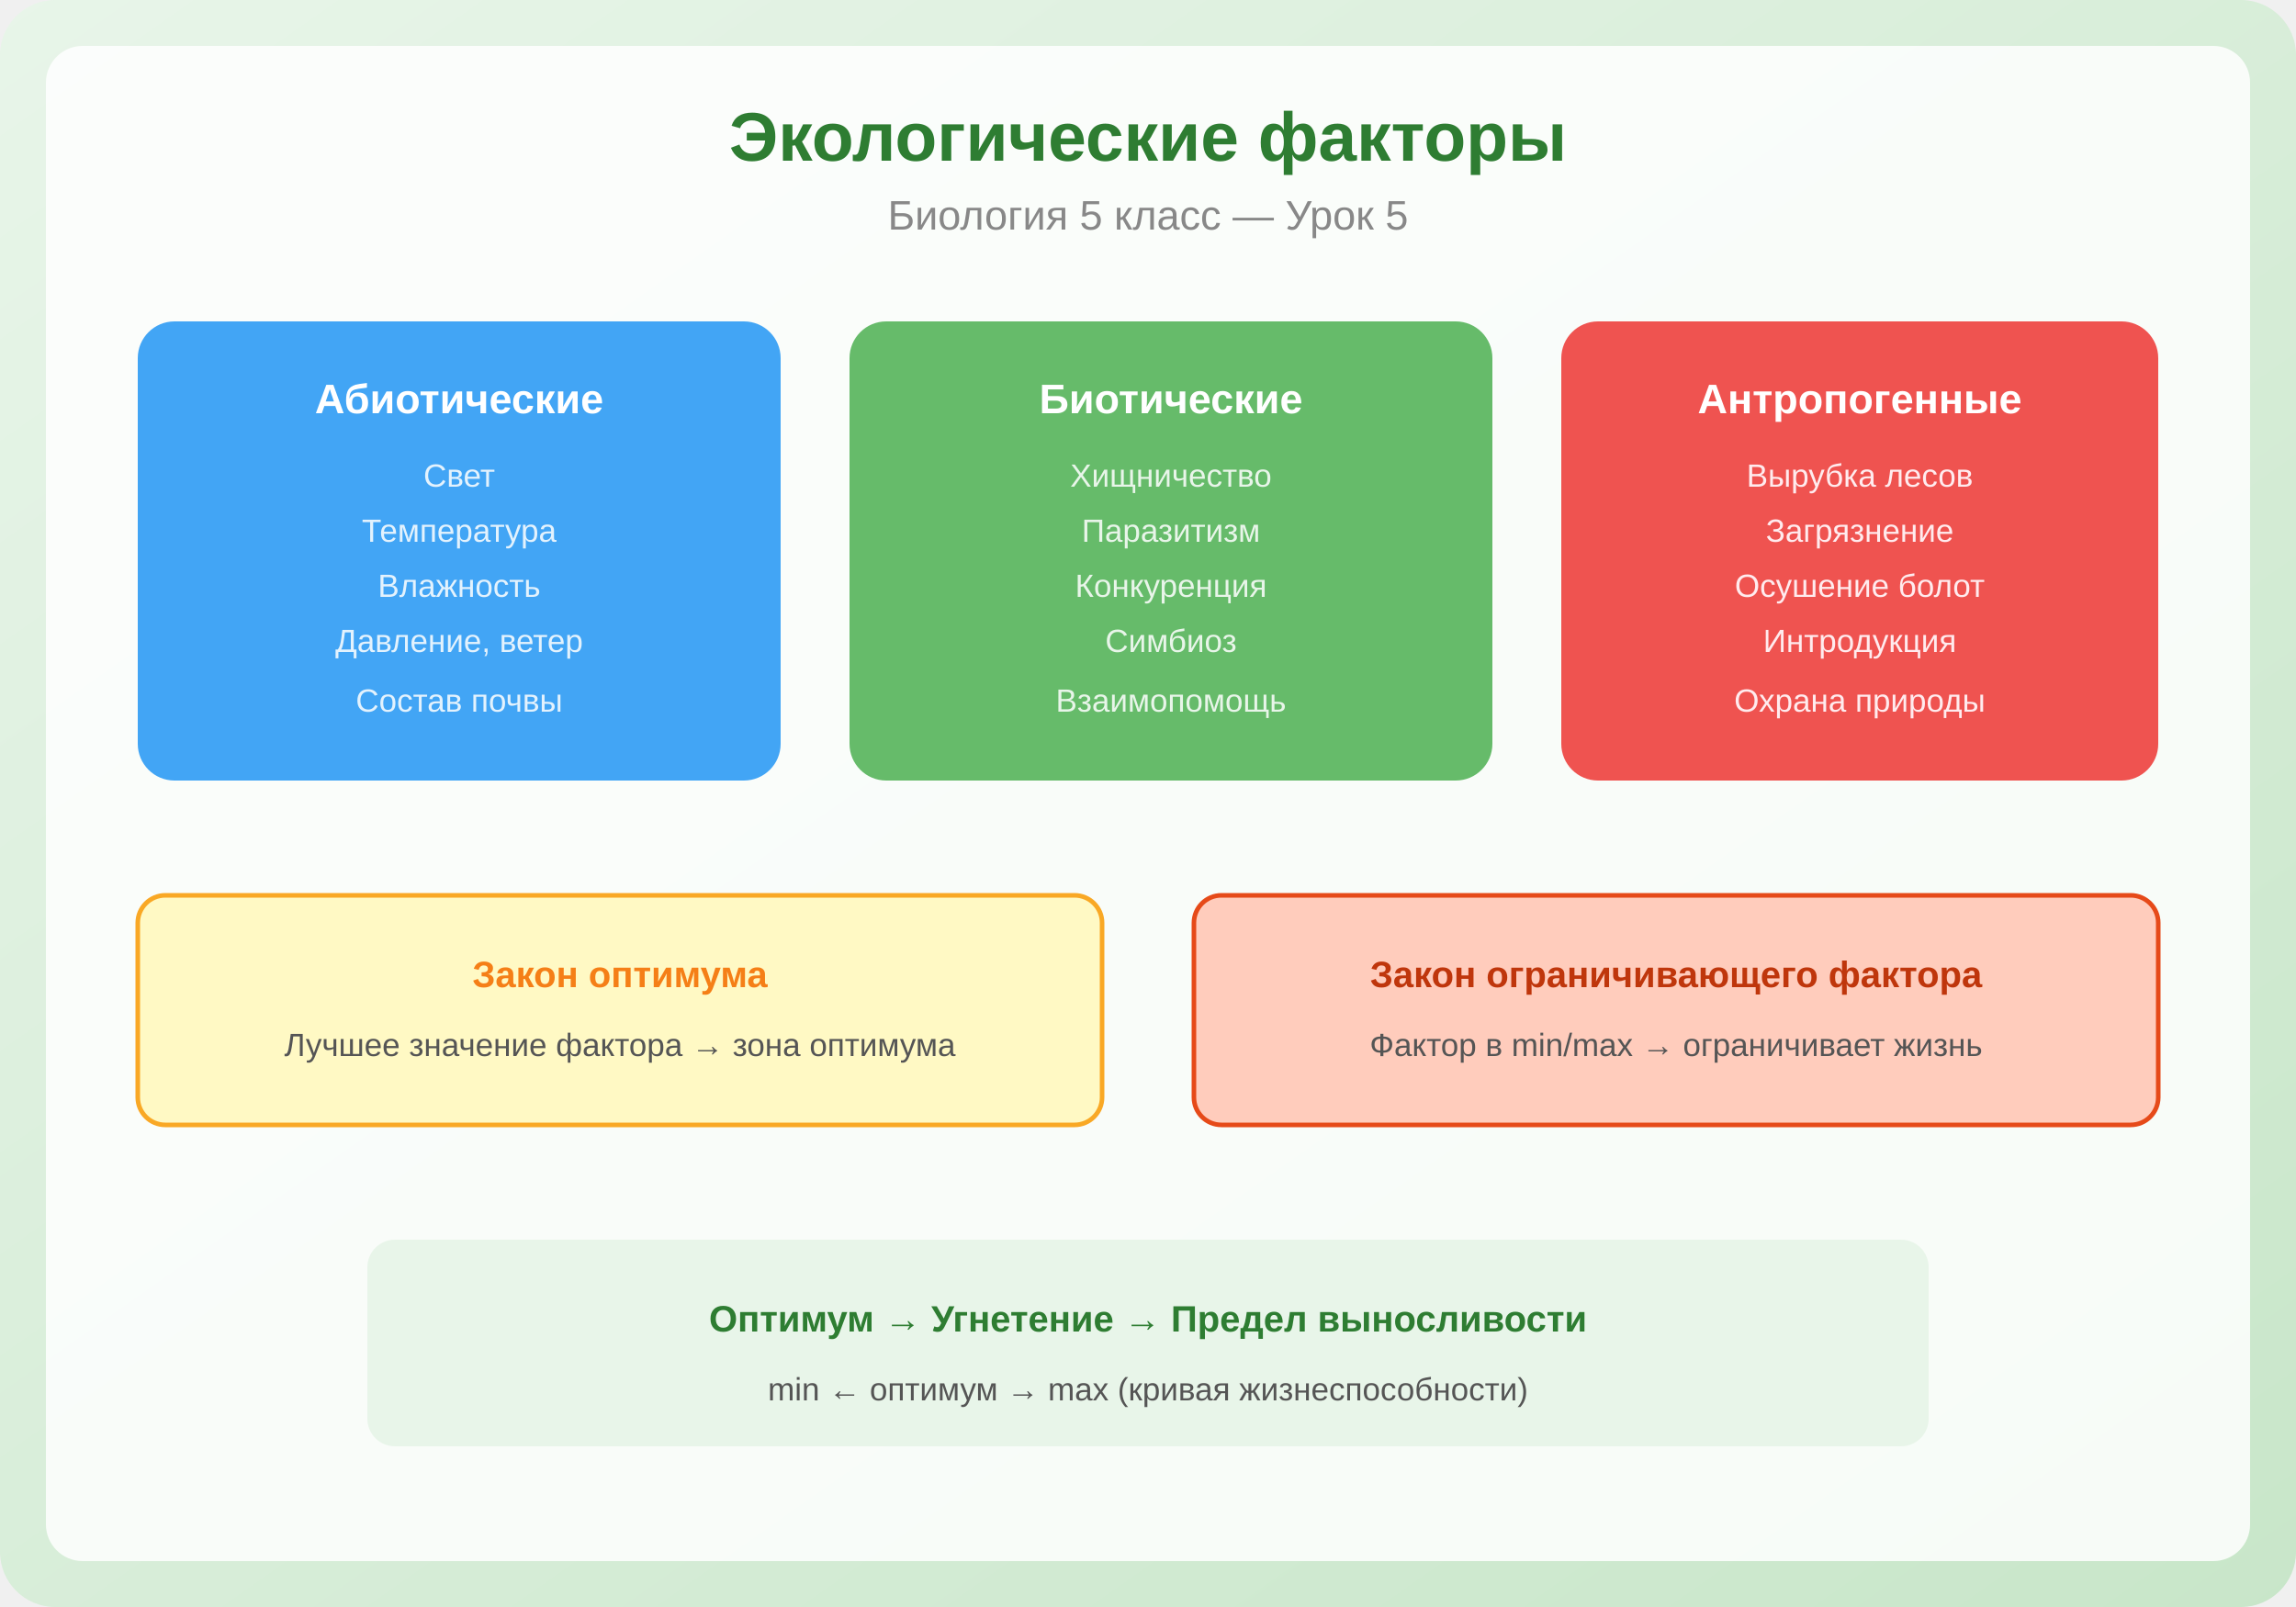
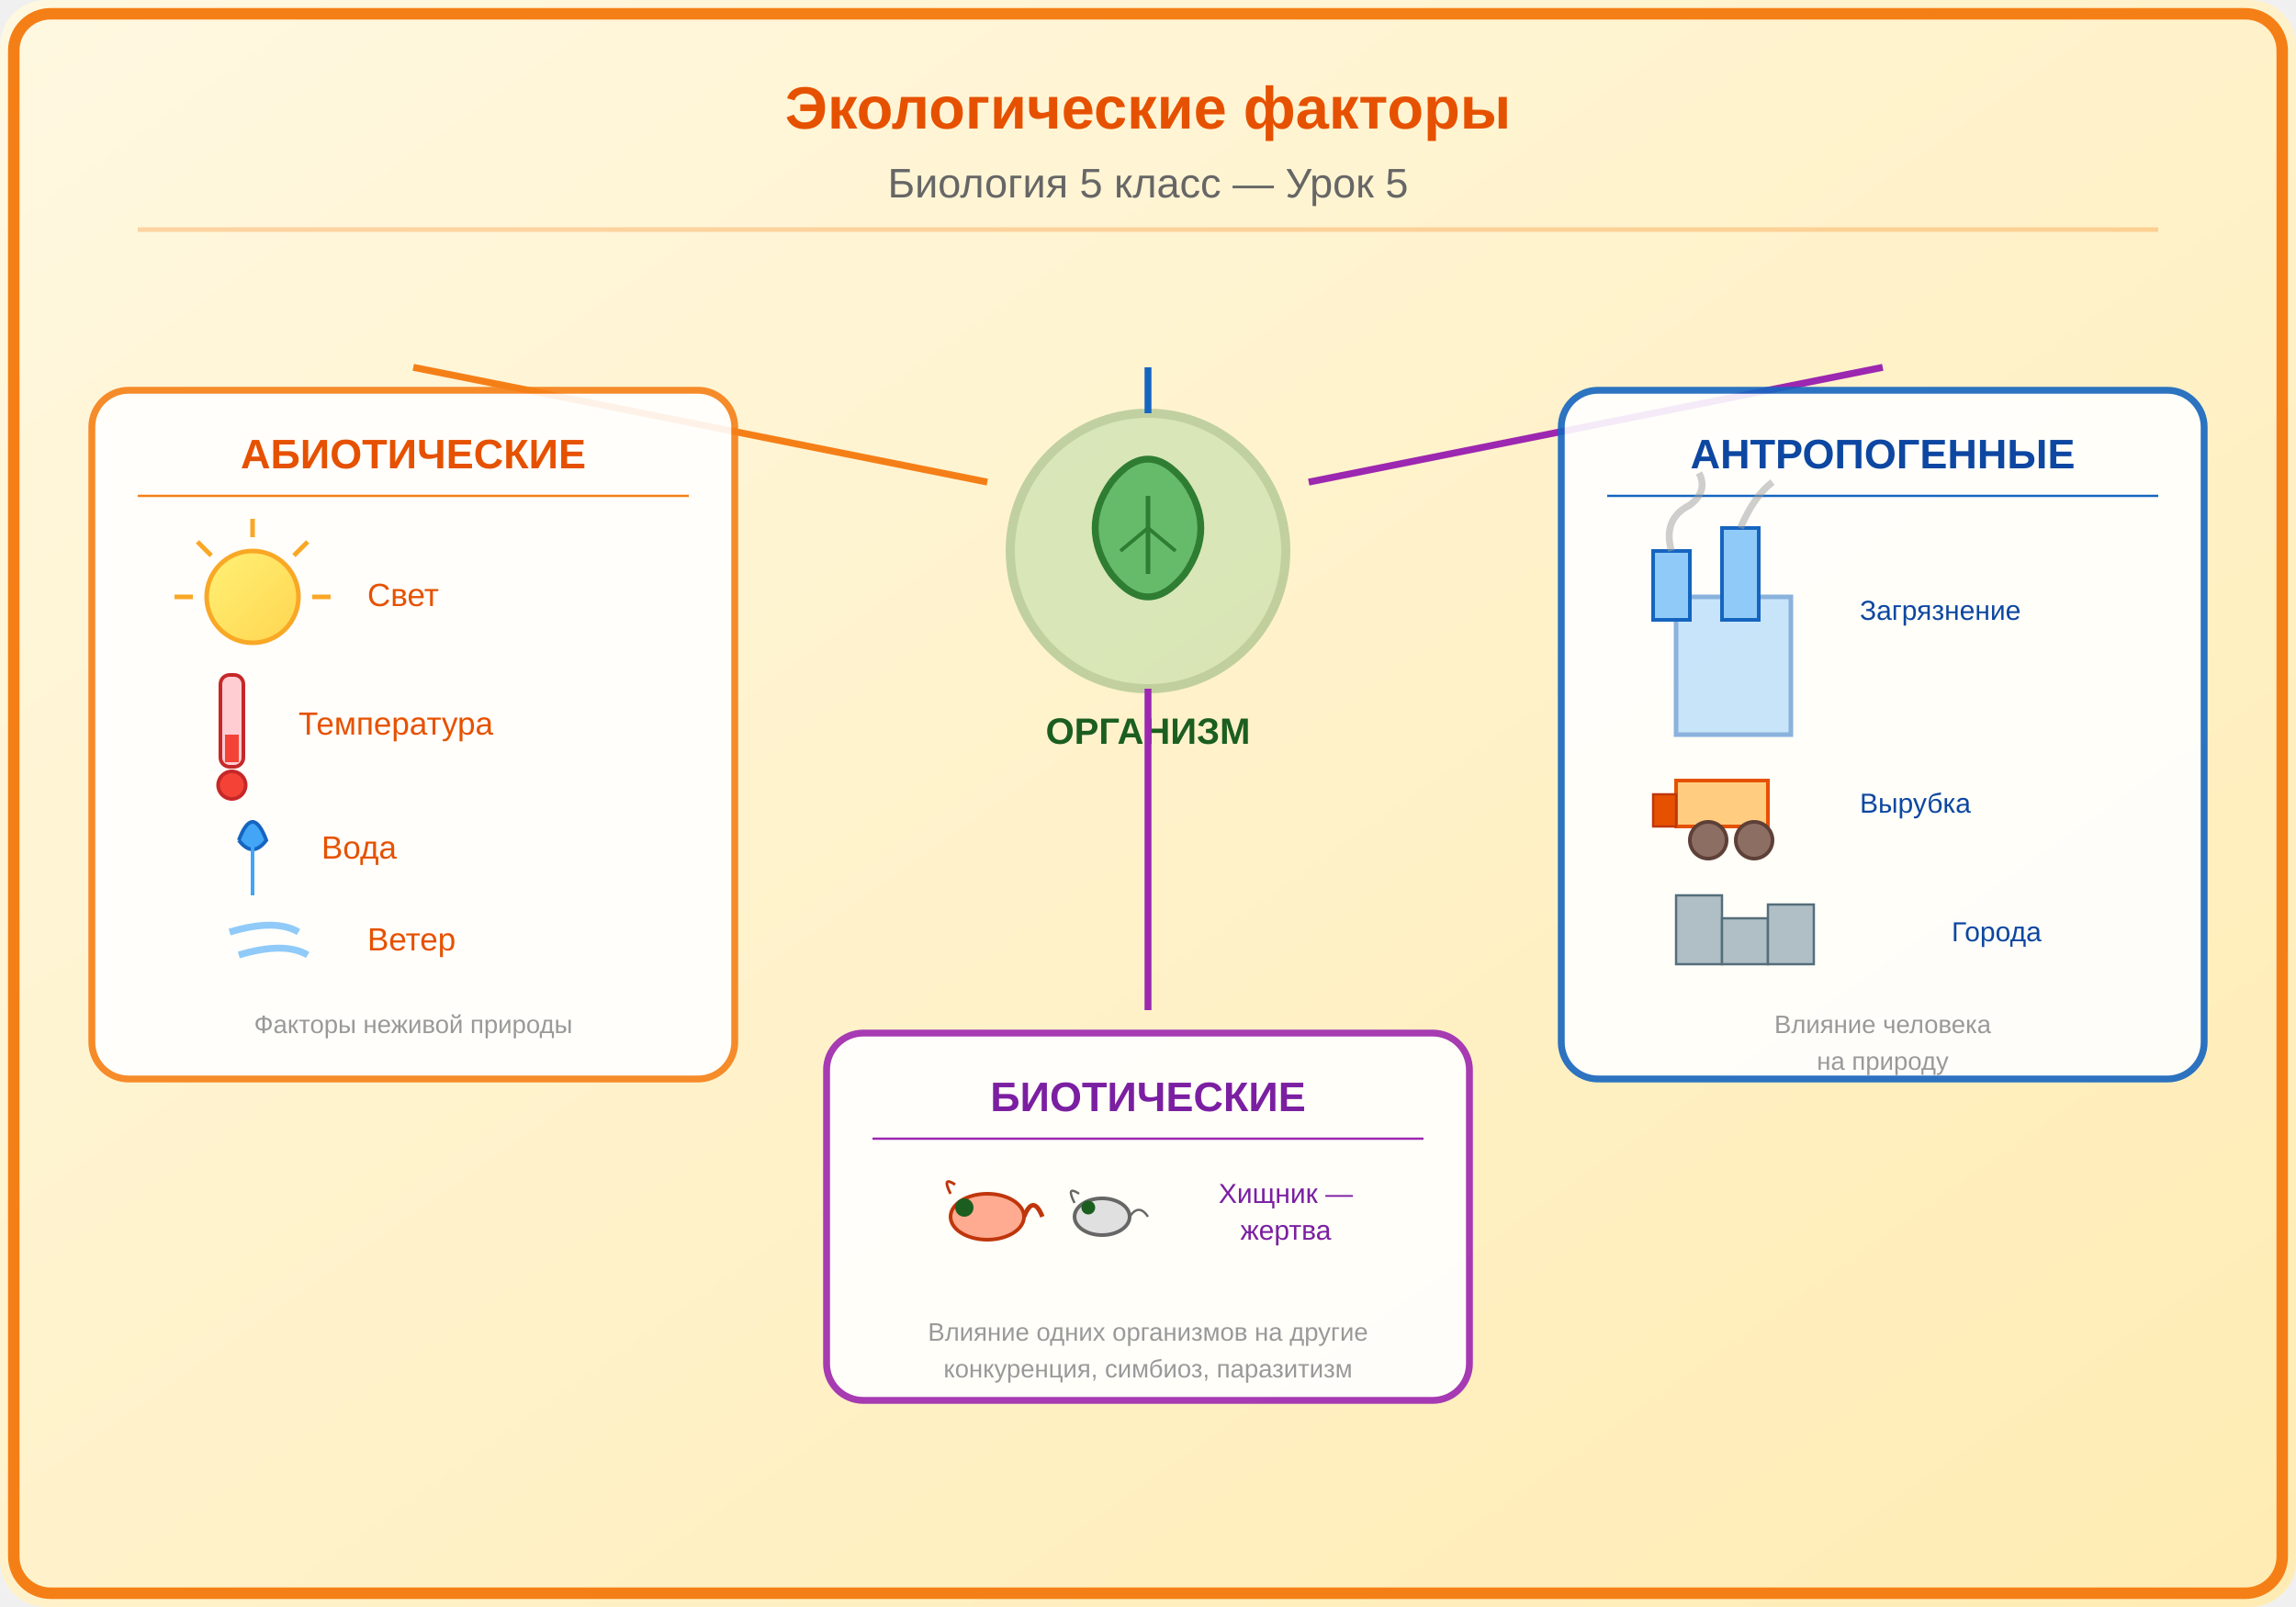
<svg xmlns="http://www.w3.org/2000/svg" viewBox="0 0 500 350">
  <defs>
    <linearGradient id="bg" x1="0" y1="0" x2="1" y2="1">
-       <stop offset="0%" stop-color="#E8F5E9" />
-       <stop offset="100%" stop-color="#C8E6C9" />
+       <stop offset="0%" stop-color="#FFF8E1" />
+       <stop offset="100%" stop-color="#FFECB3" />
+     </linearGradient>
+     <linearGradient id="sunGrad" x1="0" y1="0" x2="1" y2="1">
+       <stop offset="0%" stop-color="#FFF176" />
+       <stop offset="100%" stop-color="#FFD54F" />
    </linearGradient>
  </defs>
-   <rect width="500" height="350" fill="url(#bg)" rx="12" />
-   <rect x="10" y="10" width="480" height="330" fill="white" rx="8" opacity="0.85" />
-   <text x="250" y="35" font-family="Arial,sans-serif" font-size="15" font-weight="bold" fill="#2E7D32" text-anchor="middle">Экологические факторы</text>
-   <text x="250" y="50" font-family="Arial,sans-serif" font-size="9" fill="#888" text-anchor="middle">Биология 5 класс — Урок 5</text>
-   <rect x="30" y="70" width="140" height="100" fill="#42A5F5" rx="8" />
-   <text x="100" y="90" font-family="Arial,sans-serif" font-size="9" fill="white" text-anchor="middle" font-weight="bold">Абиотические</text>
-   <text x="100" y="106" font-family="Arial,sans-serif" font-size="7" fill="#E3F2FD" text-anchor="middle">Свет</text>
-   <text x="100" y="118" font-family="Arial,sans-serif" font-size="7" fill="#E3F2FD" text-anchor="middle">Температура</text>
-   <text x="100" y="130" font-family="Arial,sans-serif" font-size="7" fill="#E3F2FD" text-anchor="middle">Влажность</text>
-   <text x="100" y="142" font-family="Arial,sans-serif" font-size="7" fill="#E3F2FD" text-anchor="middle">Давление, ветер</text>
-   <text x="100" y="155" font-family="Arial,sans-serif" font-size="7" fill="#E3F2FD" text-anchor="middle">Состав почвы</text>
-   <rect x="185" y="70" width="140" height="100" fill="#66BB6A" rx="8" />
-   <text x="255" y="90" font-family="Arial,sans-serif" font-size="9" fill="white" text-anchor="middle" font-weight="bold">Биотические</text>
-   <text x="255" y="106" font-family="Arial,sans-serif" font-size="7" fill="#E8F5E9" text-anchor="middle">Хищничество</text>
-   <text x="255" y="118" font-family="Arial,sans-serif" font-size="7" fill="#E8F5E9" text-anchor="middle">Паразитизм</text>
-   <text x="255" y="130" font-family="Arial,sans-serif" font-size="7" fill="#E8F5E9" text-anchor="middle">Конкуренция</text>
-   <text x="255" y="142" font-family="Arial,sans-serif" font-size="7" fill="#E8F5E9" text-anchor="middle">Симбиоз</text>
-   <text x="255" y="155" font-family="Arial,sans-serif" font-size="7" fill="#E8F5E9" text-anchor="middle">Взаимопомощь</text>
-   <rect x="340" y="70" width="130" height="100" fill="#EF5350" rx="8" />
-   <text x="405" y="90" font-family="Arial,sans-serif" font-size="9" fill="white" text-anchor="middle" font-weight="bold">Антропогенные</text>
-   <text x="405" y="106" font-family="Arial,sans-serif" font-size="7" fill="#FFEBEE" text-anchor="middle">Вырубка лесов</text>
-   <text x="405" y="118" font-family="Arial,sans-serif" font-size="7" fill="#FFEBEE" text-anchor="middle">Загрязнение</text>
-   <text x="405" y="130" font-family="Arial,sans-serif" font-size="7" fill="#FFEBEE" text-anchor="middle">Осушение болот</text>
-   <text x="405" y="142" font-family="Arial,sans-serif" font-size="7" fill="#FFEBEE" text-anchor="middle">Интродукция</text>
-   <text x="405" y="155" font-family="Arial,sans-serif" font-size="7" fill="#FFEBEE" text-anchor="middle">Охрана природы</text>
-   <rect x="30" y="195" width="210" height="50" fill="#FFF9C4" rx="6" stroke="#F9A825" stroke-width="1" />
-   <text x="135" y="215" font-family="Arial,sans-serif" font-size="8" fill="#F57F17" text-anchor="middle" font-weight="bold">Закон оптимума</text>
-   <text x="135" y="230" font-family="Arial,sans-serif" font-size="7" fill="#555" text-anchor="middle">Лучшее значение фактора → зона оптимума</text>
-   <rect x="260" y="195" width="210" height="50" fill="#FFCCBC" rx="6" stroke="#E64A19" stroke-width="1" />
-   <text x="365" y="215" font-family="Arial,sans-serif" font-size="8" fill="#BF360C" text-anchor="middle" font-weight="bold">Закон ограничивающего фактора</text>
-   <text x="365" y="230" font-family="Arial,sans-serif" font-size="7" fill="#555" text-anchor="middle">Фактор в min/max → ограничивает жизнь</text>
-   <rect x="80" y="270" width="340" height="45" fill="#E8F5E9" rx="6" />
-   <text x="250" y="290" font-family="Arial,sans-serif" font-size="8" fill="#2E7D32" text-anchor="middle" font-weight="bold">Оптимум → Угнетение → Предел выносливости</text>
-   <text x="250" y="305" font-family="Arial,sans-serif" font-size="7" fill="#555" text-anchor="middle">min ← оптимум → max (кривая жизнеспособности)</text>
+   <rect width="500" height="350" fill="url(#bg)" rx="10" />
+   <rect x="3" y="3" width="494" height="344" rx="8" fill="none" stroke="#F57F17" stroke-width="2.5" />
+   <text x="250" y="28" font-family="Arial,sans-serif" font-size="13" font-weight="bold" fill="#E65100" text-anchor="middle">Экологические факторы</text>
+   <text x="250" y="43" font-family="Arial,sans-serif" font-size="9" fill="#666" text-anchor="middle">Биология 5 класс — Урок 5</text>
+   <line x1="30" y1="50" x2="470" y2="50" stroke="#F57F17" stroke-width="1" opacity="0.3" />
+   <g transform="translate(250,120)">
+     <circle cx="0" cy="0" r="30" fill="#81C784" opacity="0.3" stroke="#2E7D32" stroke-width="2" />
+     <path d="M-8,-15 Q0,-25 8,-15 Q15,-5 8,5 Q0,15 -8,5 Q-15,-5 -8,-15" fill="#66BB6A" stroke="#2E7D32" stroke-width="1.5" />
+     <path d="M0,-12 L0,5" stroke="#2E7D32" stroke-width="1" />
+     <path d="M0,-5 L-6,0" stroke="#2E7D32" stroke-width="0.8" />
+     <path d="M0,-5 L6,0" stroke="#2E7D32" stroke-width="0.8" />
+     <text x="0" y="42" font-family="Arial,sans-serif" font-size="8" fill="#1B5E20" text-anchor="middle" font-weight="bold">ОРГАНИЗМ</text>
+   </g>
+   <line x1="90" y1="80" x2="215" y2="105" stroke="#F57F17" stroke-width="1.5" />
+   <line x1="250" y1="80" x2="250" y2="90" stroke="#1565C0" stroke-width="1.5" />
+   <line x1="410" y1="80" x2="285" y2="105" stroke="#9C27B0" stroke-width="1.5" />
+   <g transform="translate(90,165)">
+     <rect x="-70" y="-80" width="140" height="150" rx="8" fill="white" opacity="0.9" stroke="#F57F17" stroke-width="1.5" />
+     <text x="0" y="-63" font-family="Arial,sans-serif" font-size="9" fill="#E65100" text-anchor="middle" font-weight="bold">АБИОТИЧЕСКИЕ</text>
+     <line x1="-60" y1="-57" x2="60" y2="-57" stroke="#F57F17" stroke-width="0.5" />
+     <circle cx="-35" cy="-35" r="10" fill="url(#sunGrad)" stroke="#F9A825" stroke-width="1" />
+     <line x1="-35" y1="-48" x2="-35" y2="-52" stroke="#F9A825" stroke-width="1" />
+     <line x1="-22" y1="-35" x2="-18" y2="-35" stroke="#F9A825" stroke-width="1" />
+     <line x1="-48" y1="-35" x2="-52" y2="-35" stroke="#F9A825" stroke-width="1" />
+     <line x1="-44" y1="-44" x2="-47" y2="-47" stroke="#F9A825" stroke-width="1" />
+     <line x1="-26" y1="-44" x2="-23" y2="-47" stroke="#F9A825" stroke-width="1" />
+     <text x="-10" y="-33" font-family="Arial,sans-serif" font-size="7" fill="#E65100">Свет</text>
+     <rect x="-42" y="-18" width="5" height="20" rx="2" fill="#FFCDD2" stroke="#C62828" stroke-width="0.8" />
+     <rect x="-41" y="-5" width="3" height="6" fill="#F44336" />
+     <circle cx="-39.5" cy="6" r="3" fill="#F44336" stroke="#C62828" stroke-width="0.8" />
+     <text x="-25" y="-5" font-family="Arial,sans-serif" font-size="7" fill="#E65100">Температура</text>
+     <path d="M-38,18 Q-35,10 -32,18 Q-35,22 -38,18" fill="#42A5F5" stroke="#1565C0" stroke-width="0.8" />
+     <path d="M-35,18 Q-35,25 -35,30" fill="none" stroke="#42A5F5" stroke-width="0.8" />
+     <text x="-20" y="22" font-family="Arial,sans-serif" font-size="7" fill="#E65100">Вода</text>
+     <path d="M-40,38 Q-30,35 -25,38" fill="none" stroke="#90CAF9" stroke-width="1.5" />
+     <path d="M-38,43 Q-28,40 -23,43" fill="none" stroke="#90CAF9" stroke-width="1.5" />
+     <text x="-10" y="42" font-family="Arial,sans-serif" font-size="7" fill="#E65100">Ветер</text>
+     <text x="0" y="60" font-family="Arial,sans-serif" font-size="5.5" fill="#999" text-anchor="middle">Факторы неживой природы</text>
+   </g>
+   <g transform="translate(250,270)">
+     <rect x="-70" y="-45" width="140" height="80" rx="8" fill="white" opacity="0.9" stroke="#9C27B0" stroke-width="1.5" />
+     <text x="0" y="-28" font-family="Arial,sans-serif" font-size="9" fill="#7B1FA2" text-anchor="middle" font-weight="bold">БИОТИЧЕСКИЕ</text>
+     <line x1="-60" y1="-22" x2="60" y2="-22" stroke="#9C27B0" stroke-width="0.5" />
+     <ellipse cx="-35" cy="-5" rx="8" ry="5" fill="#FFAB91" stroke="#BF360C" stroke-width="0.8" />
+     <circle cx="-40" cy="-7" r="2" fill="#1B5E20" />
+     <path d="M-43,-10 Q-45,-14 -42,-12" fill="none" stroke="#BF360C" stroke-width="0.6" />
+     <path d="M-27,-5 Q-25,-10 -23,-5" fill="none" stroke="#BF360C" stroke-width="1" />
+     <ellipse cx="-10" cy="-5" rx="6" ry="4" fill="#E0E0E0" stroke="#666" stroke-width="0.8" />
+     <circle cx="-13" cy="-7" r="1.5" fill="#1B5E20" />
+     <path d="M-16,-8 Q-18,-12 -15,-10" fill="none" stroke="#666" stroke-width="0.5" />
+     <path d="M-4,-5 Q-2,-8 0,-5" fill="none" stroke="#666" stroke-width="0.5" />
+     <text x="30" y="-8" font-family="Arial,sans-serif" font-size="6" fill="#7B1FA2" text-anchor="middle">Хищник —</text>
+     <text x="30" y="0" font-family="Arial,sans-serif" font-size="6" fill="#7B1FA2" text-anchor="middle">жертва</text>
+     <text x="0" y="22" font-family="Arial,sans-serif" font-size="5.5" fill="#999" text-anchor="middle">Влияние одних организмов на другие</text>
+     <text x="0" y="30" font-family="Arial,sans-serif" font-size="5.5" fill="#999" text-anchor="middle">конкуренция, симбиоз, паразитизм</text>
+   </g>
+   <g transform="translate(410,165)">
+     <rect x="-70" y="-80" width="140" height="150" rx="8" fill="white" opacity="0.9" stroke="#1565C0" stroke-width="1.5" />
+     <text x="0" y="-63" font-family="Arial,sans-serif" font-size="9" fill="#0D47A1" text-anchor="middle" font-weight="bold">АНТРОПОГЕННЫЕ</text>
+     <line x1="-60" y1="-57" x2="60" y2="-57" stroke="#1565C0" stroke-width="0.5" />
+     <rect x="-45" y="-35" width="25" height="30" fill="#90CAF9" opacity="0.5" stroke="#1565C0" stroke-width="1" />
+     <rect x="-50" y="-45" width="8" height="15" fill="#90CAF9" stroke="#1565C0" stroke-width="0.8" />
+     <rect x="-35" y="-50" width="8" height="20" fill="#90CAF9" stroke="#1565C0" stroke-width="0.8" />
+     <path d="M-46,-45 Q-48,-52 -42,-55 Q-38,-58 -40,-62" fill="none" stroke="#9E9E9E" stroke-width="1.5" opacity="0.5" />
+     <path d="M-31,-50 Q-28,-57 -24,-60" fill="none" stroke="#9E9E9E" stroke-width="1.5" opacity="0.5" />
+     <text x="-5" y="-30" font-family="Arial,sans-serif" font-size="6" fill="#0D47A1">Загрязнение</text>
+     <rect x="-45" y="5" width="20" height="10" fill="#FFCC80" stroke="#E65100" stroke-width="0.8" />
+     <rect x="-50" y="8" width="5" height="7" fill="#E65100" stroke="#BF360C" stroke-width="0.5" />
+     <circle cx="-38" cy="18" r="4" fill="#8D6E63" stroke="#5D4037" stroke-width="0.8" />
+     <circle cx="-28" cy="18" r="4" fill="#8D6E63" stroke="#5D4037" stroke-width="0.8" />
+     <text x="-5" y="12" font-family="Arial,sans-serif" font-size="6" fill="#0D47A1">Вырубка</text>
+     <rect x="-45" y="30" width="10" height="15" fill="#B0BEC5" stroke="#546E7A" stroke-width="0.5" />
+     <rect x="-35" y="35" width="10" height="10" fill="#B0BEC5" stroke="#546E7A" stroke-width="0.5" />
+     <rect x="-25" y="32" width="10" height="13" fill="#B0BEC5" stroke="#546E7A" stroke-width="0.5" />
+     <text x="15" y="40" font-family="Arial,sans-serif" font-size="6" fill="#0D47A1">Города</text>
+     <text x="0" y="60" font-family="Arial,sans-serif" font-size="5.5" fill="#999" text-anchor="middle">Влияние человека</text>
+     <text x="0" y="68" font-family="Arial,sans-serif" font-size="5.5" fill="#999" text-anchor="middle">на природу</text>
+   </g>
+   <line x1="250" y1="150" x2="250" y2="220" stroke="#9C27B0" stroke-width="1.5" />
</svg>
